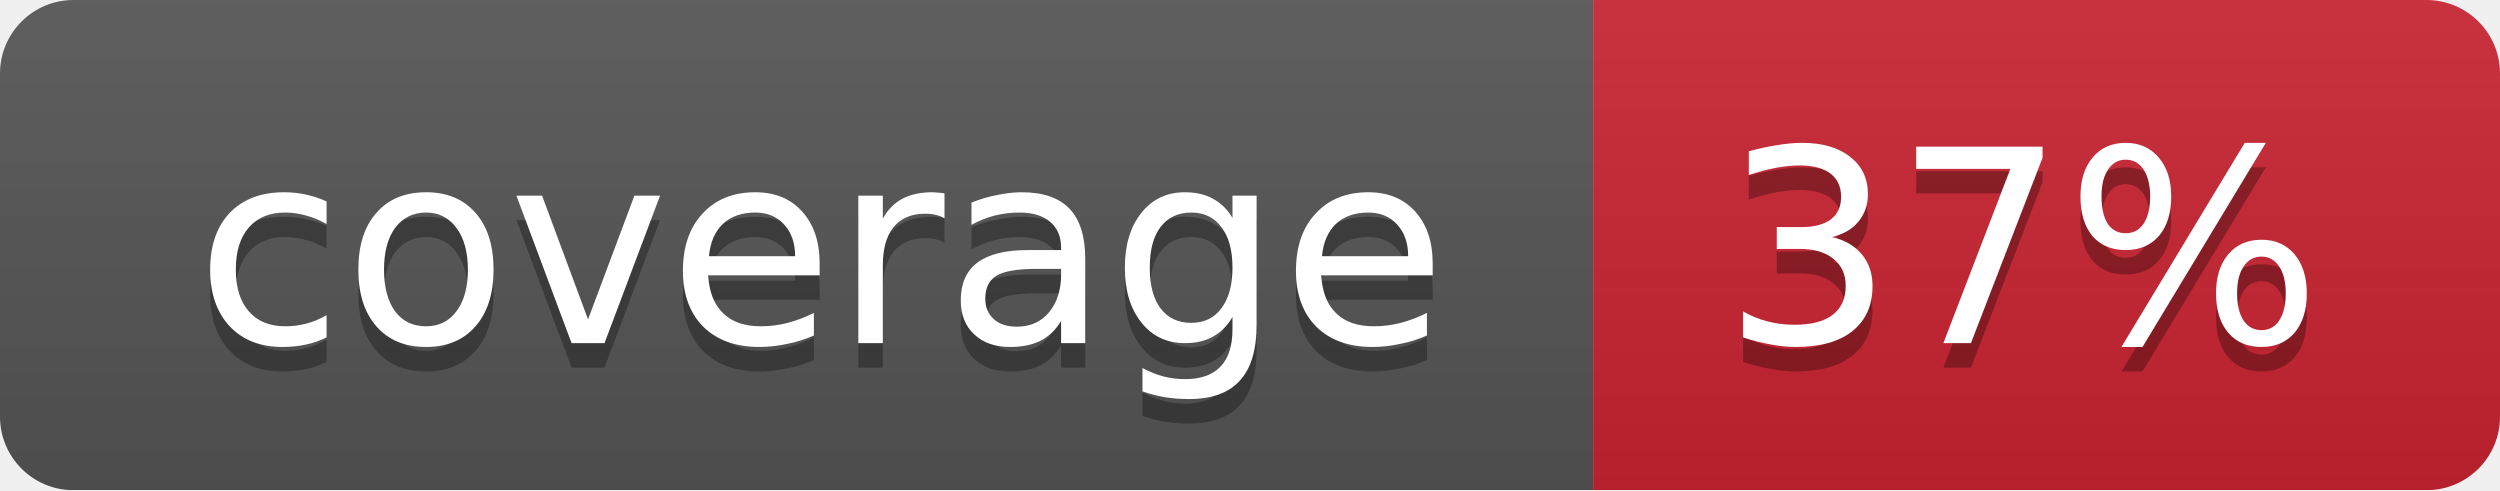
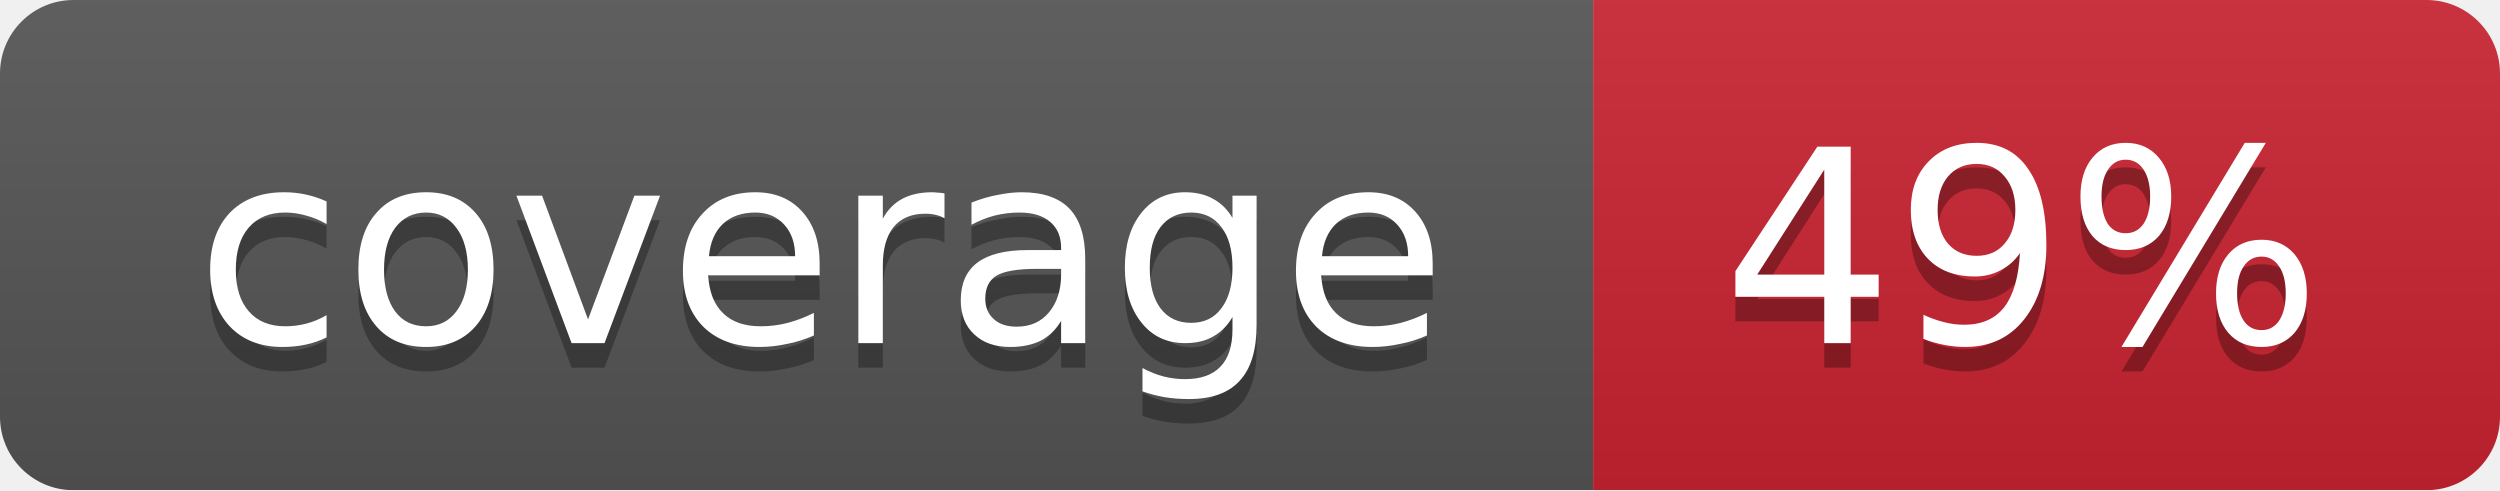
<svg xmlns="http://www.w3.org/2000/svg" width="102" height="20">
  <linearGradient id="smooth" x2="0" y2="100%">
    <stop offset="0" stop-color="#bbb" stop-opacity=".1" />
    <stop offset="1" stop-opacity=".1" />
  </linearGradient>
  <mask id="round">
    <rect width="102" height="20" rx="3" fill="#fff" />
  </mask>
  <g mask="url(#round)">
    <rect width="65" height="20" fill="#555" />
    <rect x="65" width="37" height="20" fill="#cb2431" />
    <rect width="102" height="20" fill="url(#smooth)" />
  </g>
  <g fill="#fff" text-anchor="middle" font-family="DejaVu Sans,Verdana,Geneva,sans-serif" font-size="11">
    <text x="33.5" y="15" fill="#010101" fill-opacity=".3">coverage</text>
    <text x="33.5" y="14">coverage</text>
-     <text x="82.5" y="15" fill="#010101" fill-opacity=".3">37%</text>
-     <text x="82.5" y="14">37%</text>
+     <text x="82.5" y="15" fill="#010101" fill-opacity=".3">49%</text>
+     <text x="82.5" y="14">49%</text>
  </g>
</svg>
